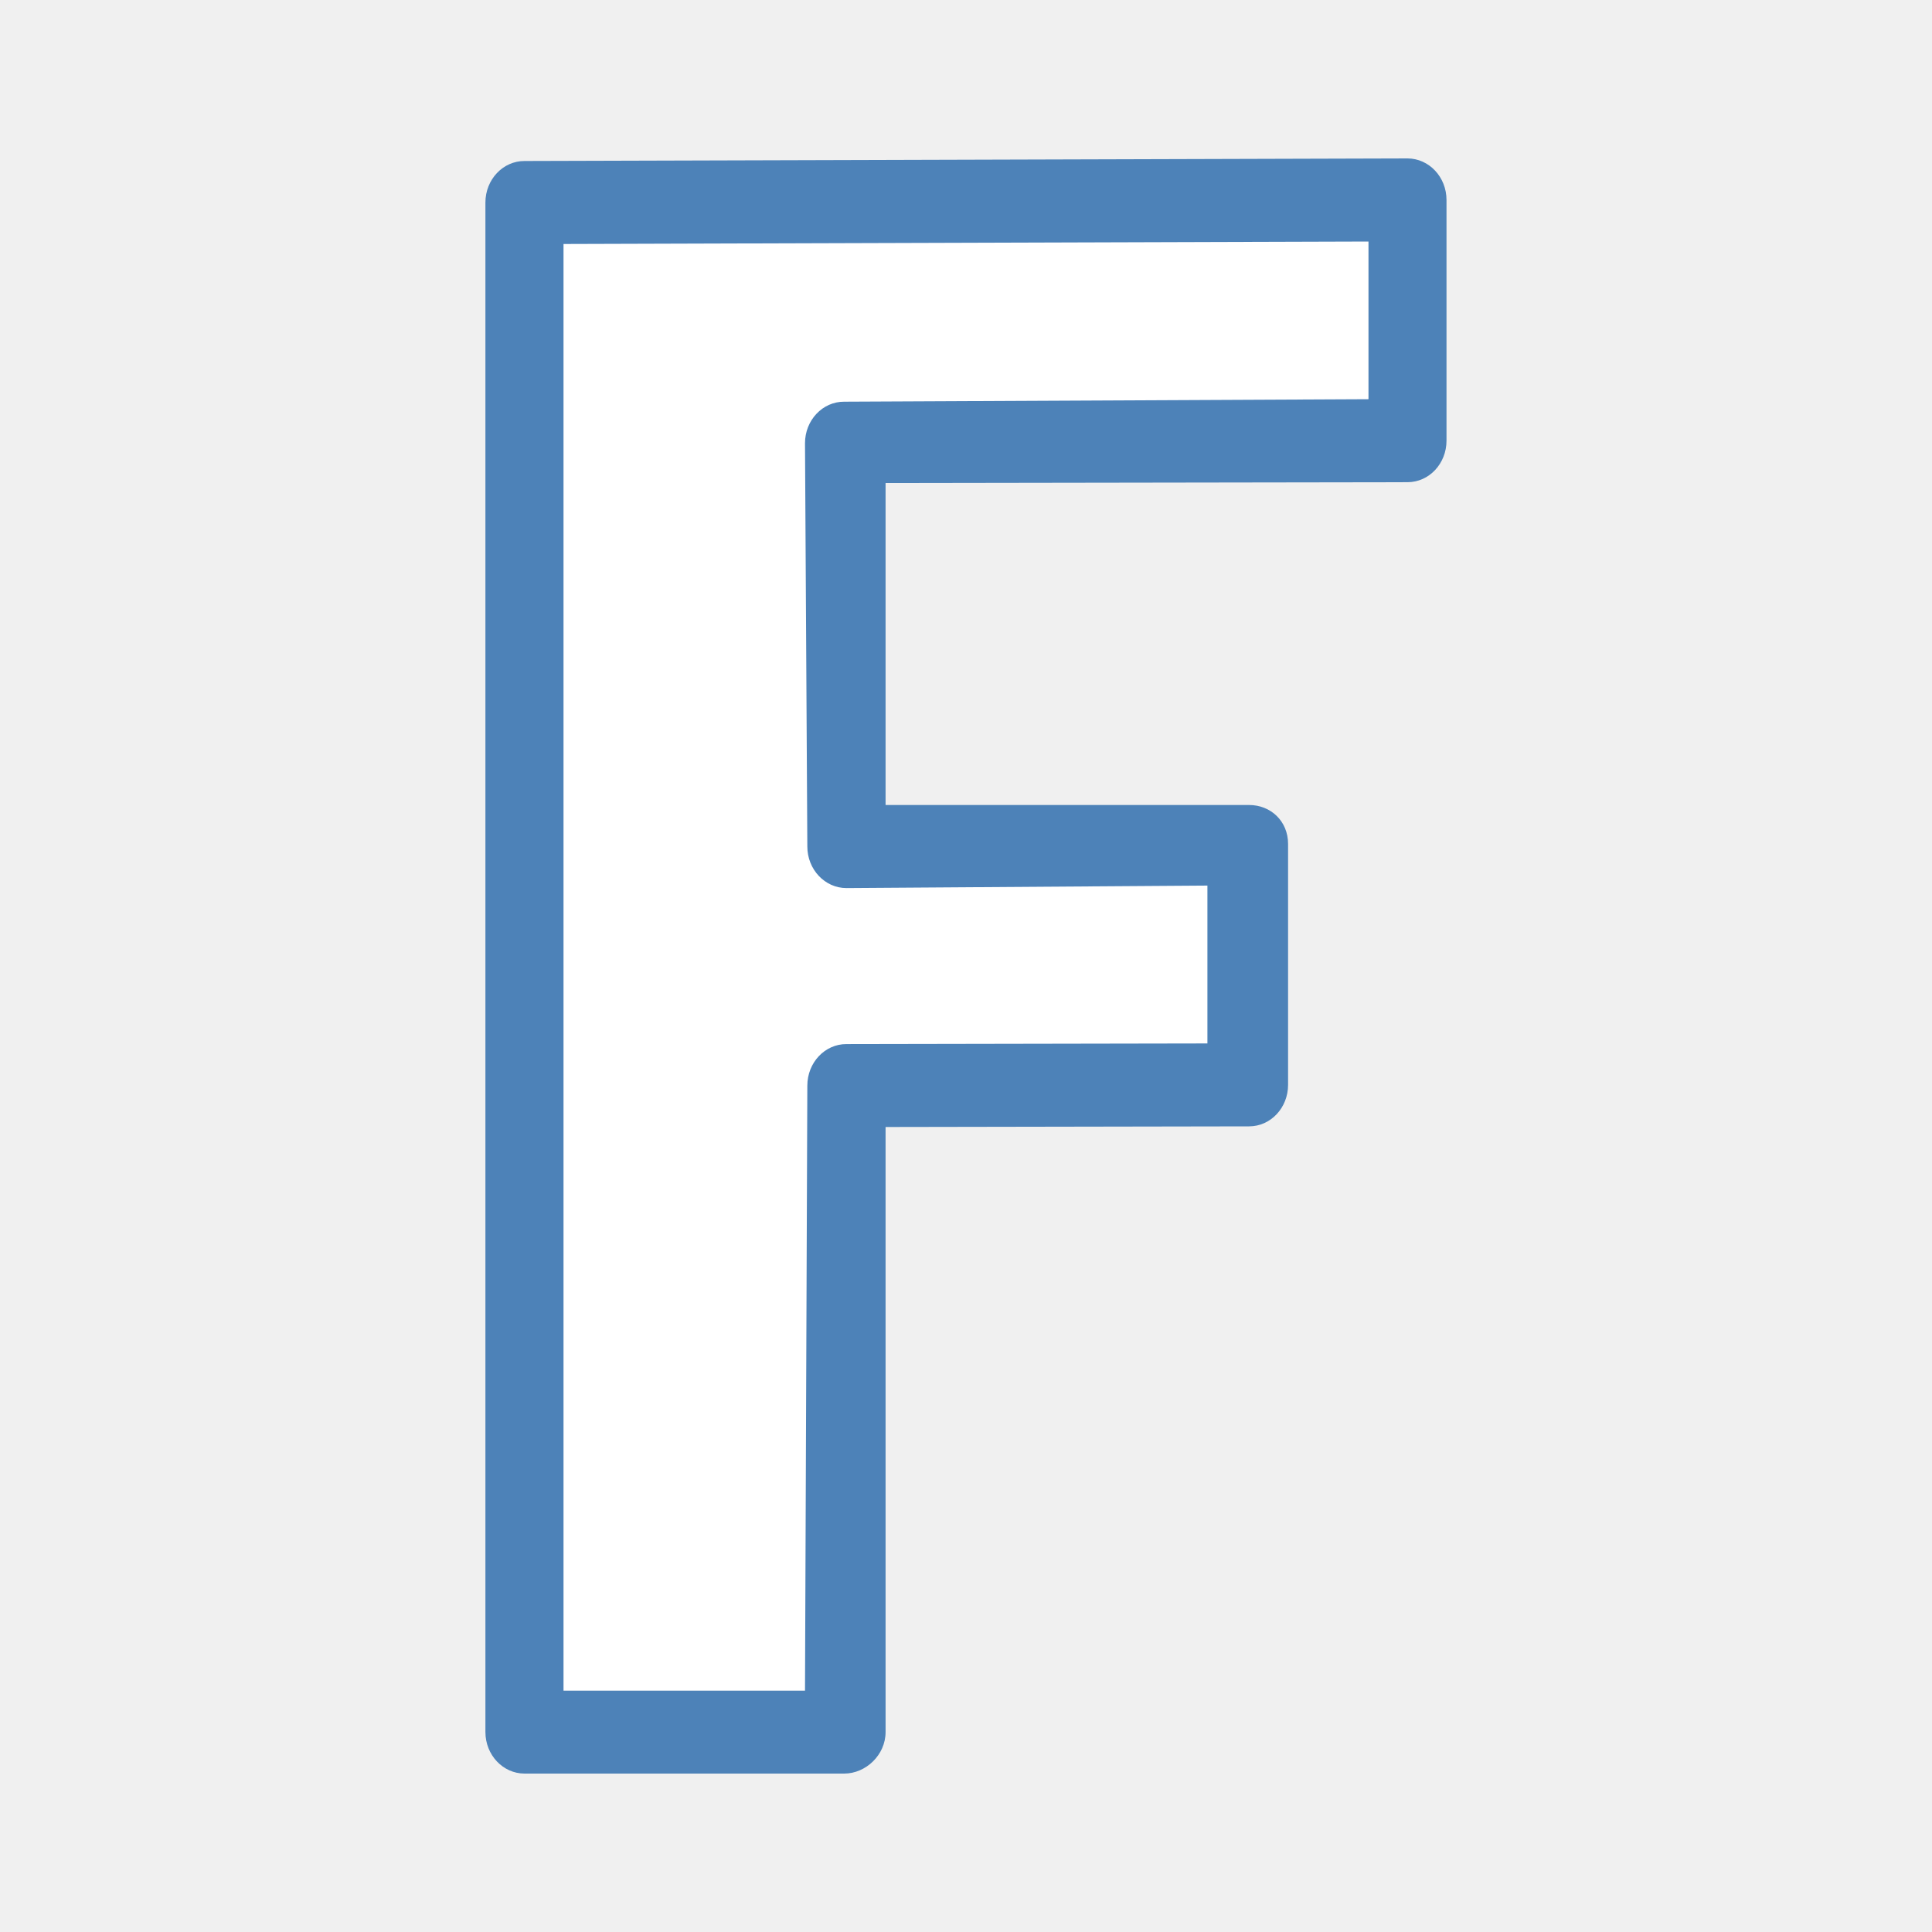
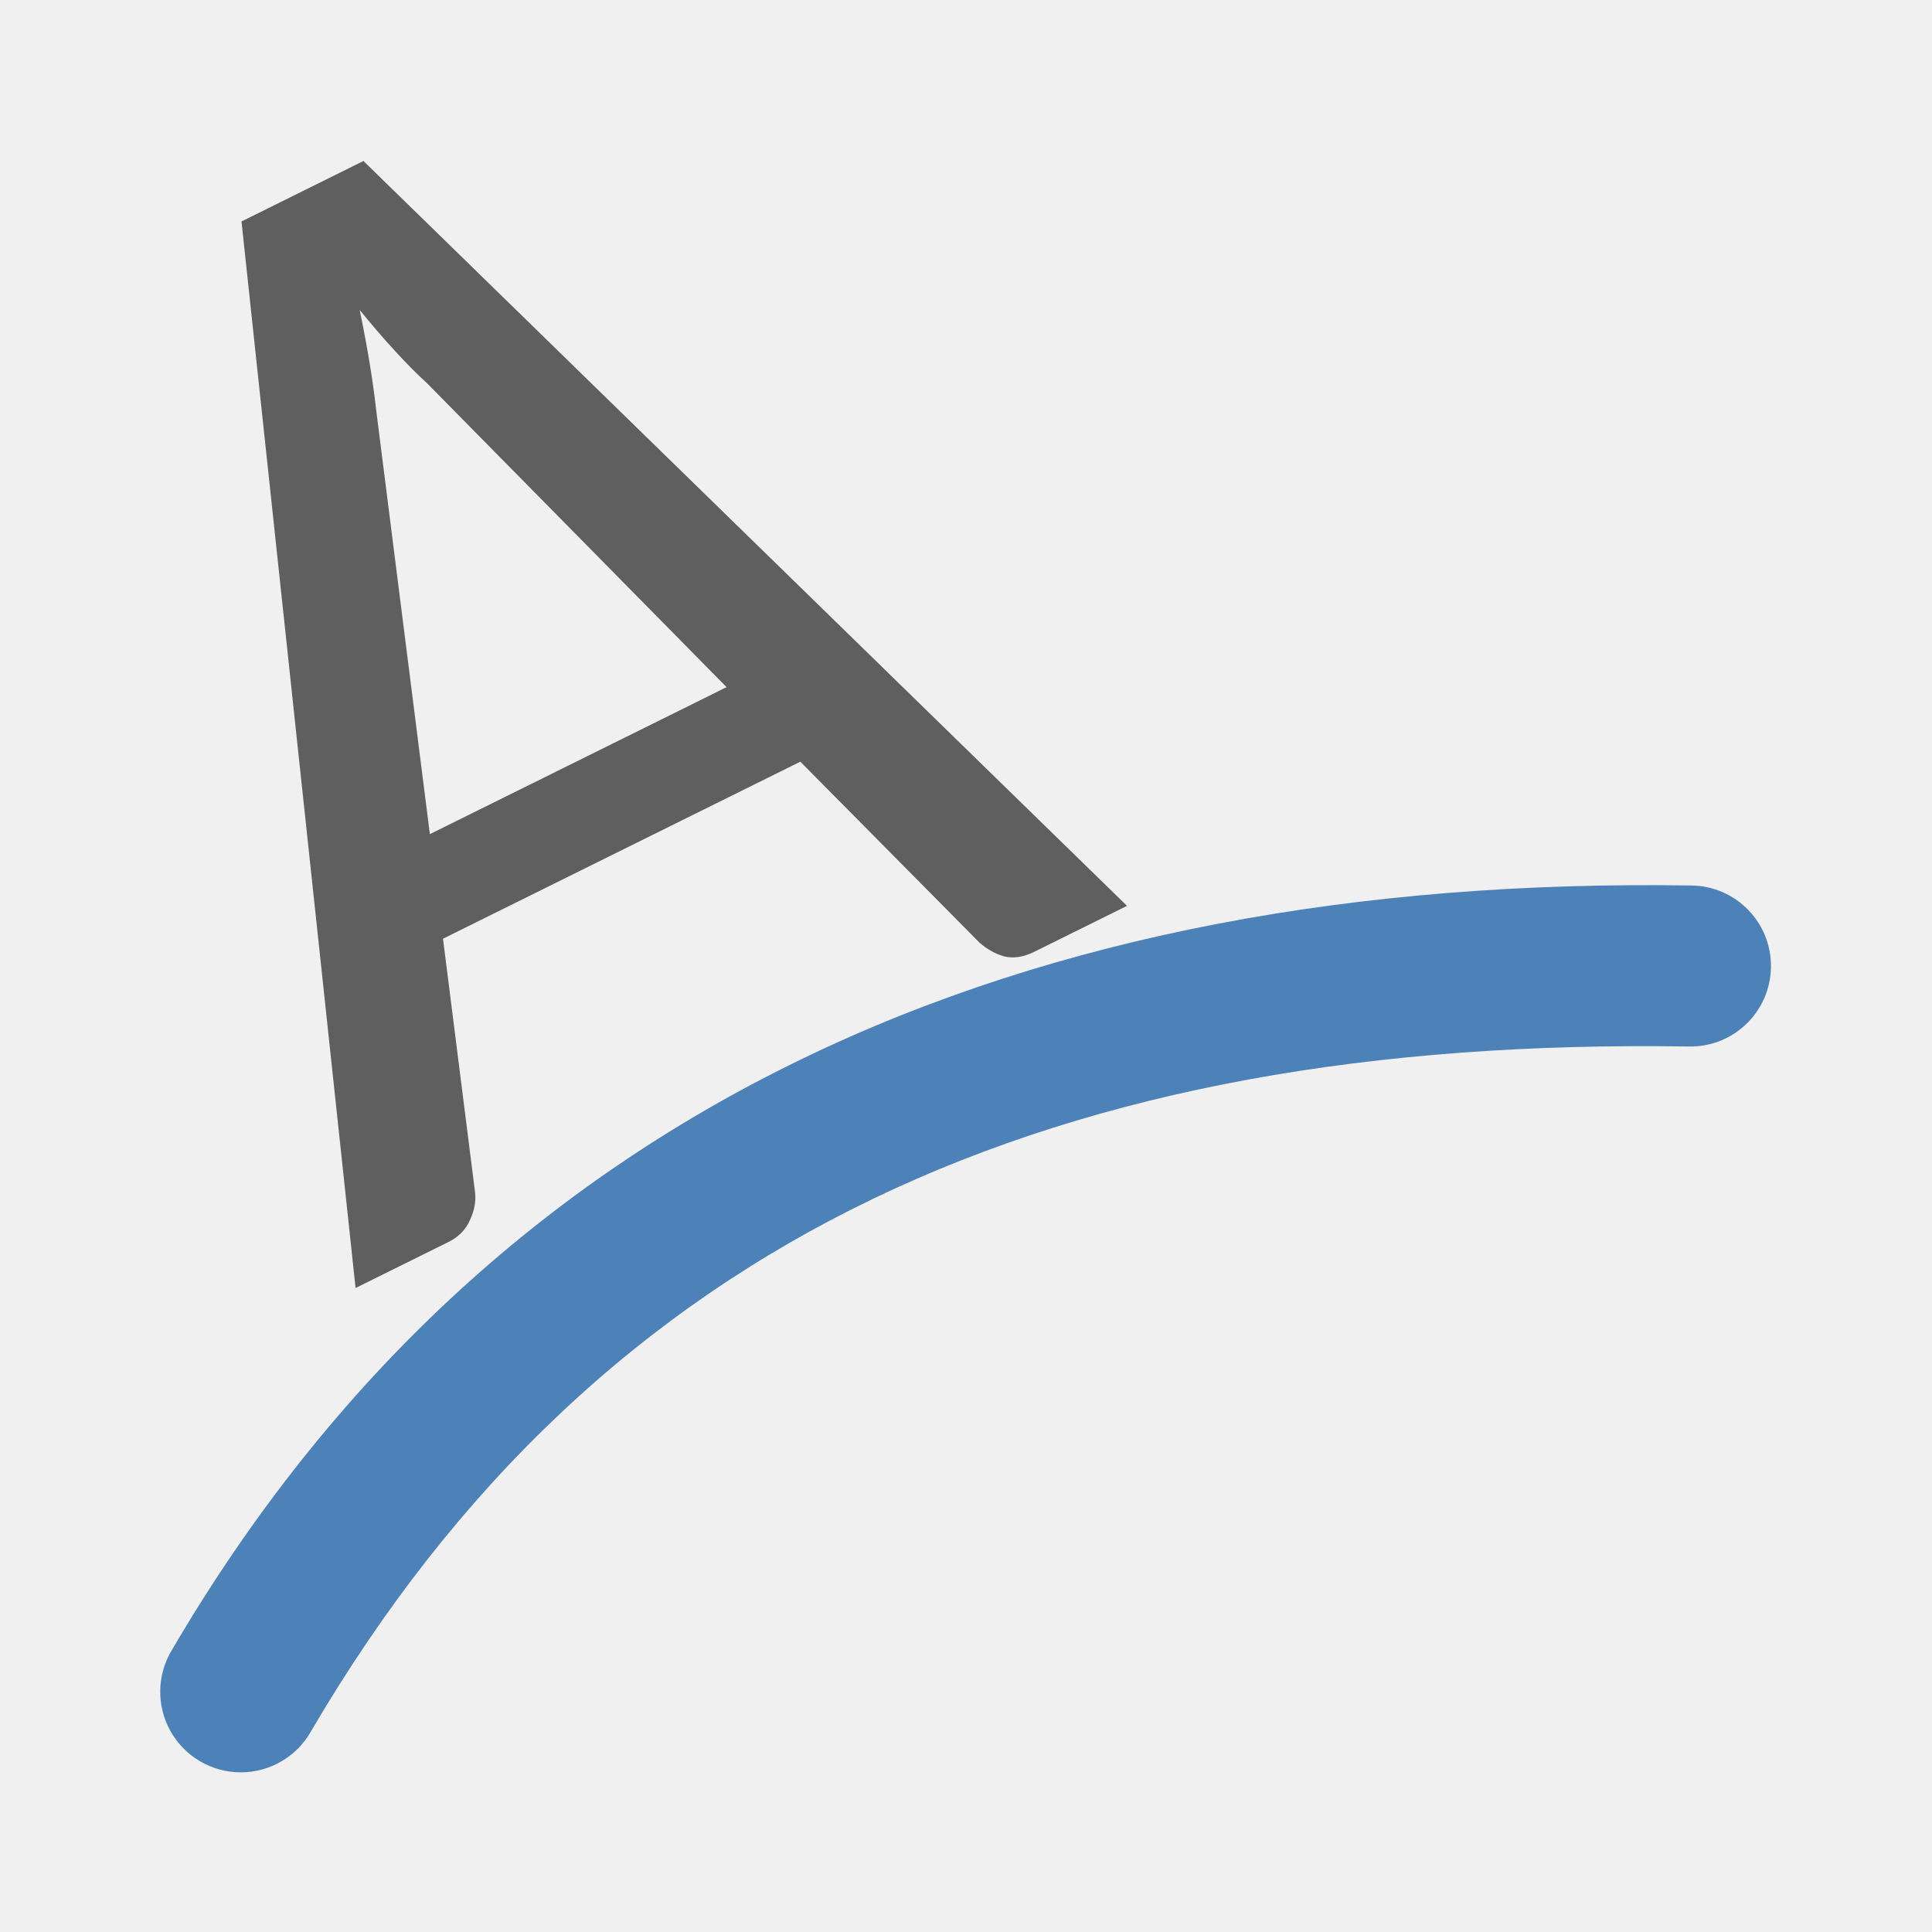
<svg xmlns="http://www.w3.org/2000/svg" viewBox="0 0 24 24">
-   <path d="m7 3v2 16h4v-7.619l4 .025.458-2.814-4.458-.025v-5.136l6-.432v-2z" fill="#fff" />
-   <path d="m6.516 2c-.268-.001-.486.23-.486.516v19c0.0.285.218.516.486.516h3.971c.268-0.0.514-.231.514-.516v-7.516l4.516-.008c.268-0.0.484-.231.484-.516v-2.992c-0-.285-.217-.484-.484-.484h-4.516v-4l6.484-.01c.268-0.0.484-.231.484-.516v-2.99c-0-.285-.217-.515-.484-.516zm.484 1.031 10-.031v1.959l-6.514.031c-.268-.001-.486.23-.486.516l.029 5.01c0.0.285.218.516.486.516l4.484-.031v1.961l-4.484.008c-.268-.001-.486.23-.486.516l-.029 7.516h-3z" fill="#4d82b8" />
+   <path style="fill:#5f5f5f" d="m 14,11.253 -1.155,0.572 q -0.197,0.097 -0.369,0.056 -0.164,-0.046 -0.305,-0.168 L 9.942,9.462 5.503,11.661 5.901,14.808 q 0.021,0.17 -0.064,0.35 -0.077,0.176 -0.265,0.27 L 4.417,16 3,2.751 4.515,2 14,11.253 Z M 5.34,10.362 9.026,8.536 5.306,4.762 Q 5.124,4.597 4.91,4.363 4.695,4.13 4.468,3.85 q 0.076,0.366 0.127,0.68 0.051,0.315 0.077,0.557 z" />
+   <path style="fill:#4d82b8" d="M 21.016,11 C 12.73,10.869 6.106,13.718 2.137,20.494 a 1.001,1.001 0 1 0 1.727,1.012 C 7.476,15.338 13.154,12.876 20.984,13 a 1,1 0 1 0 0.031,-2 z" />
</svg>
